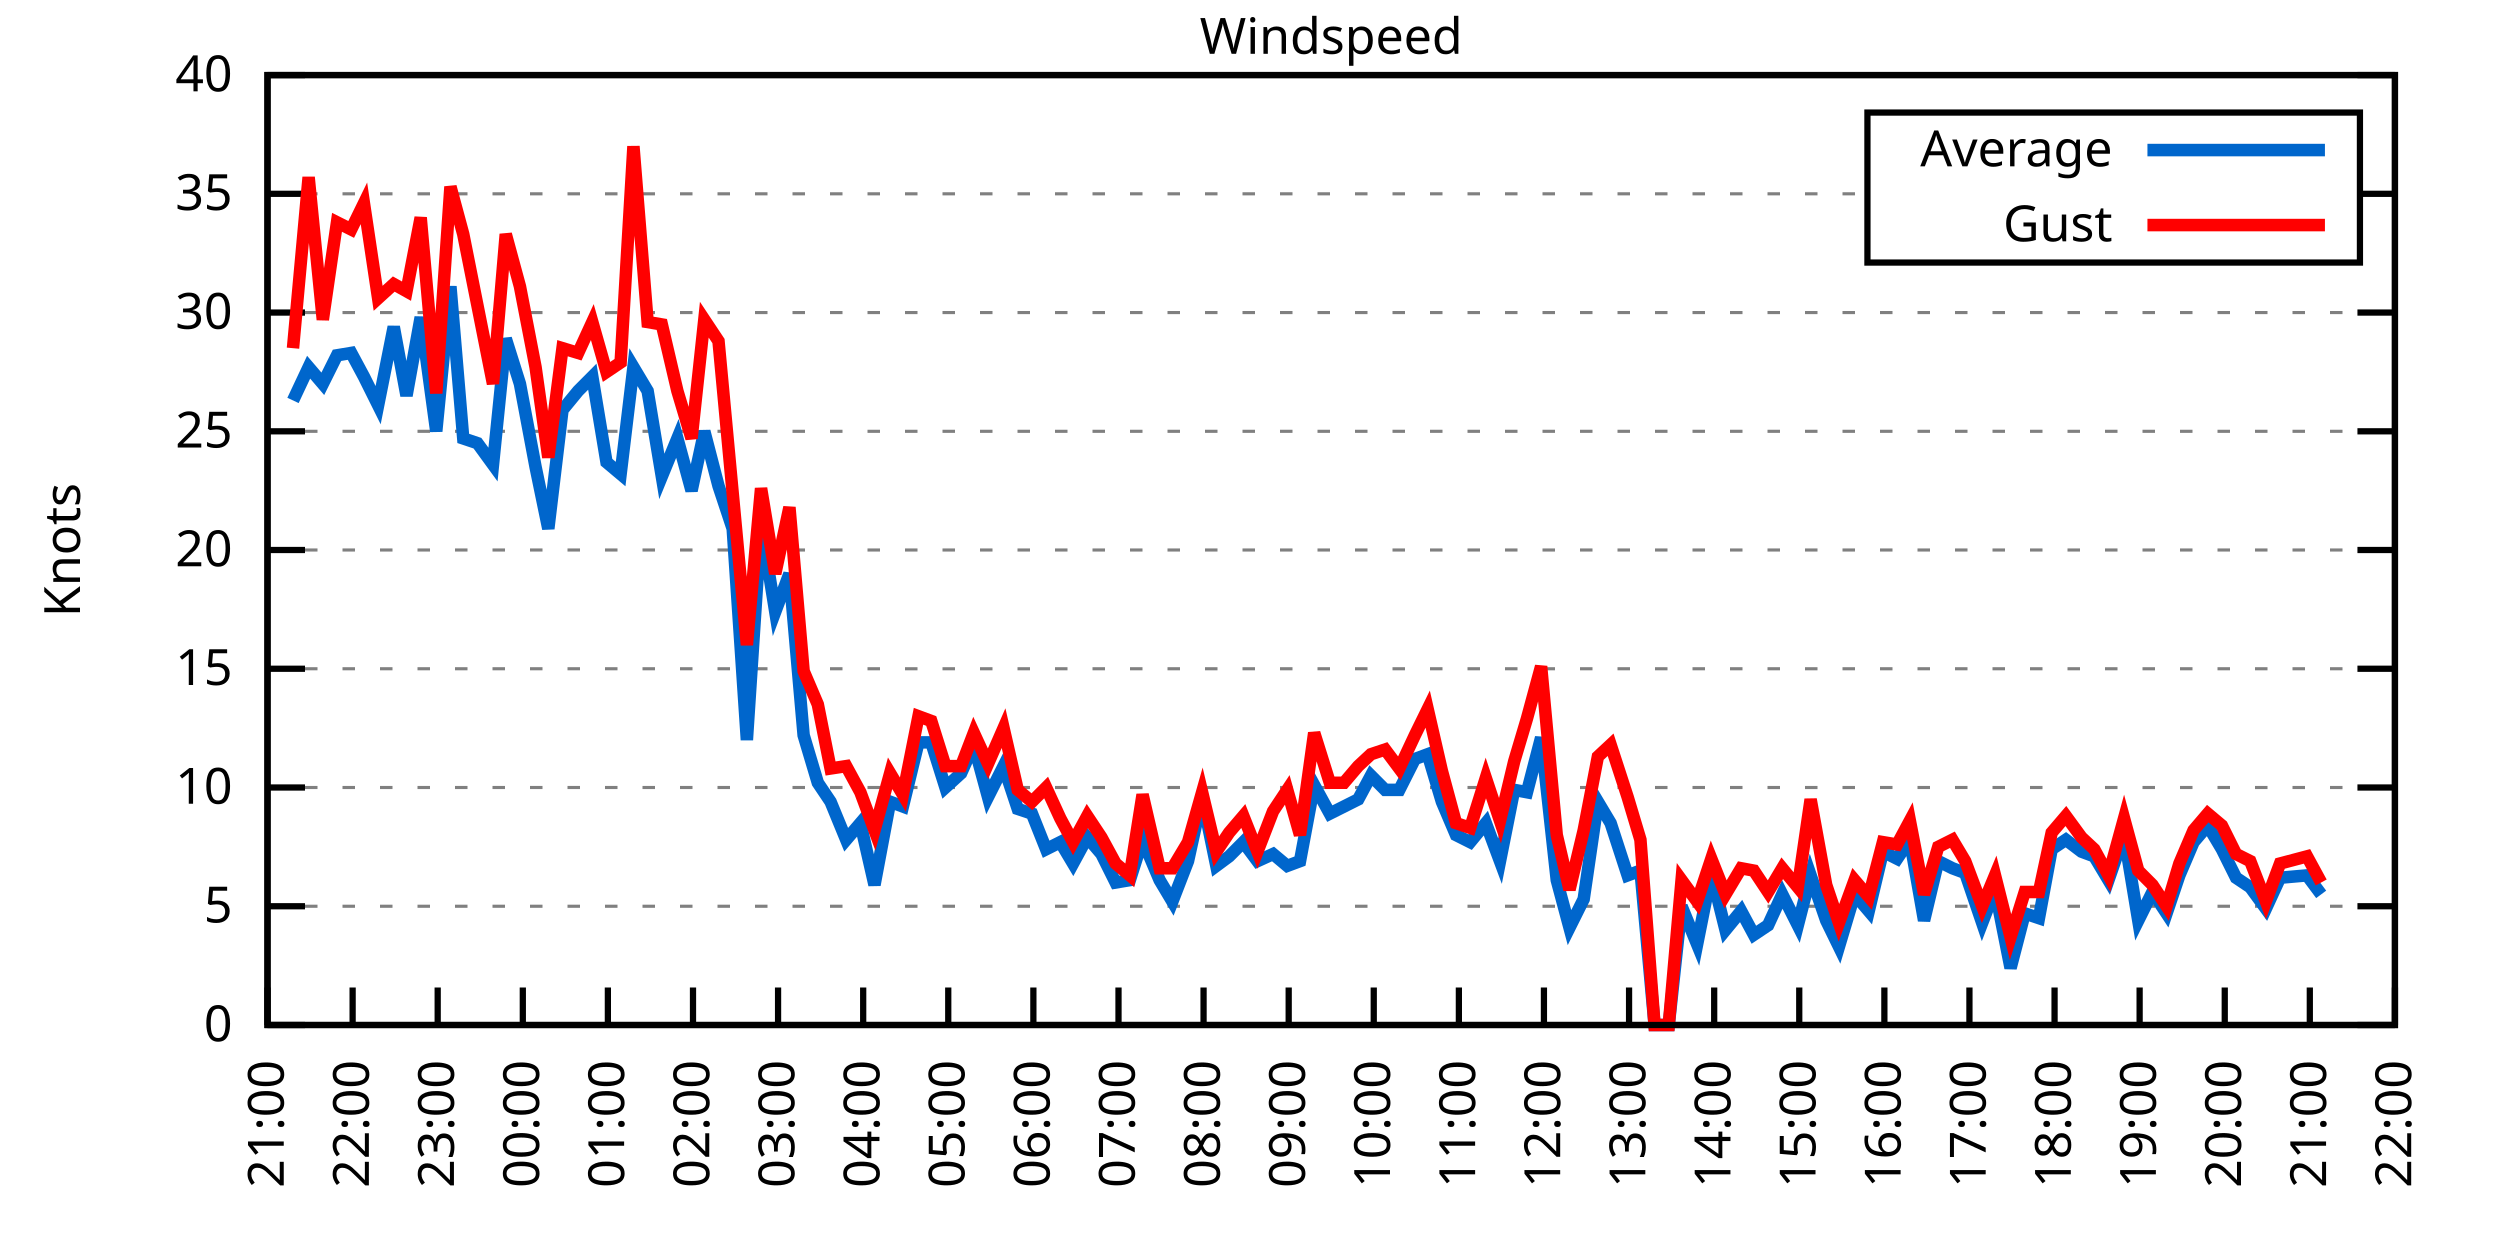
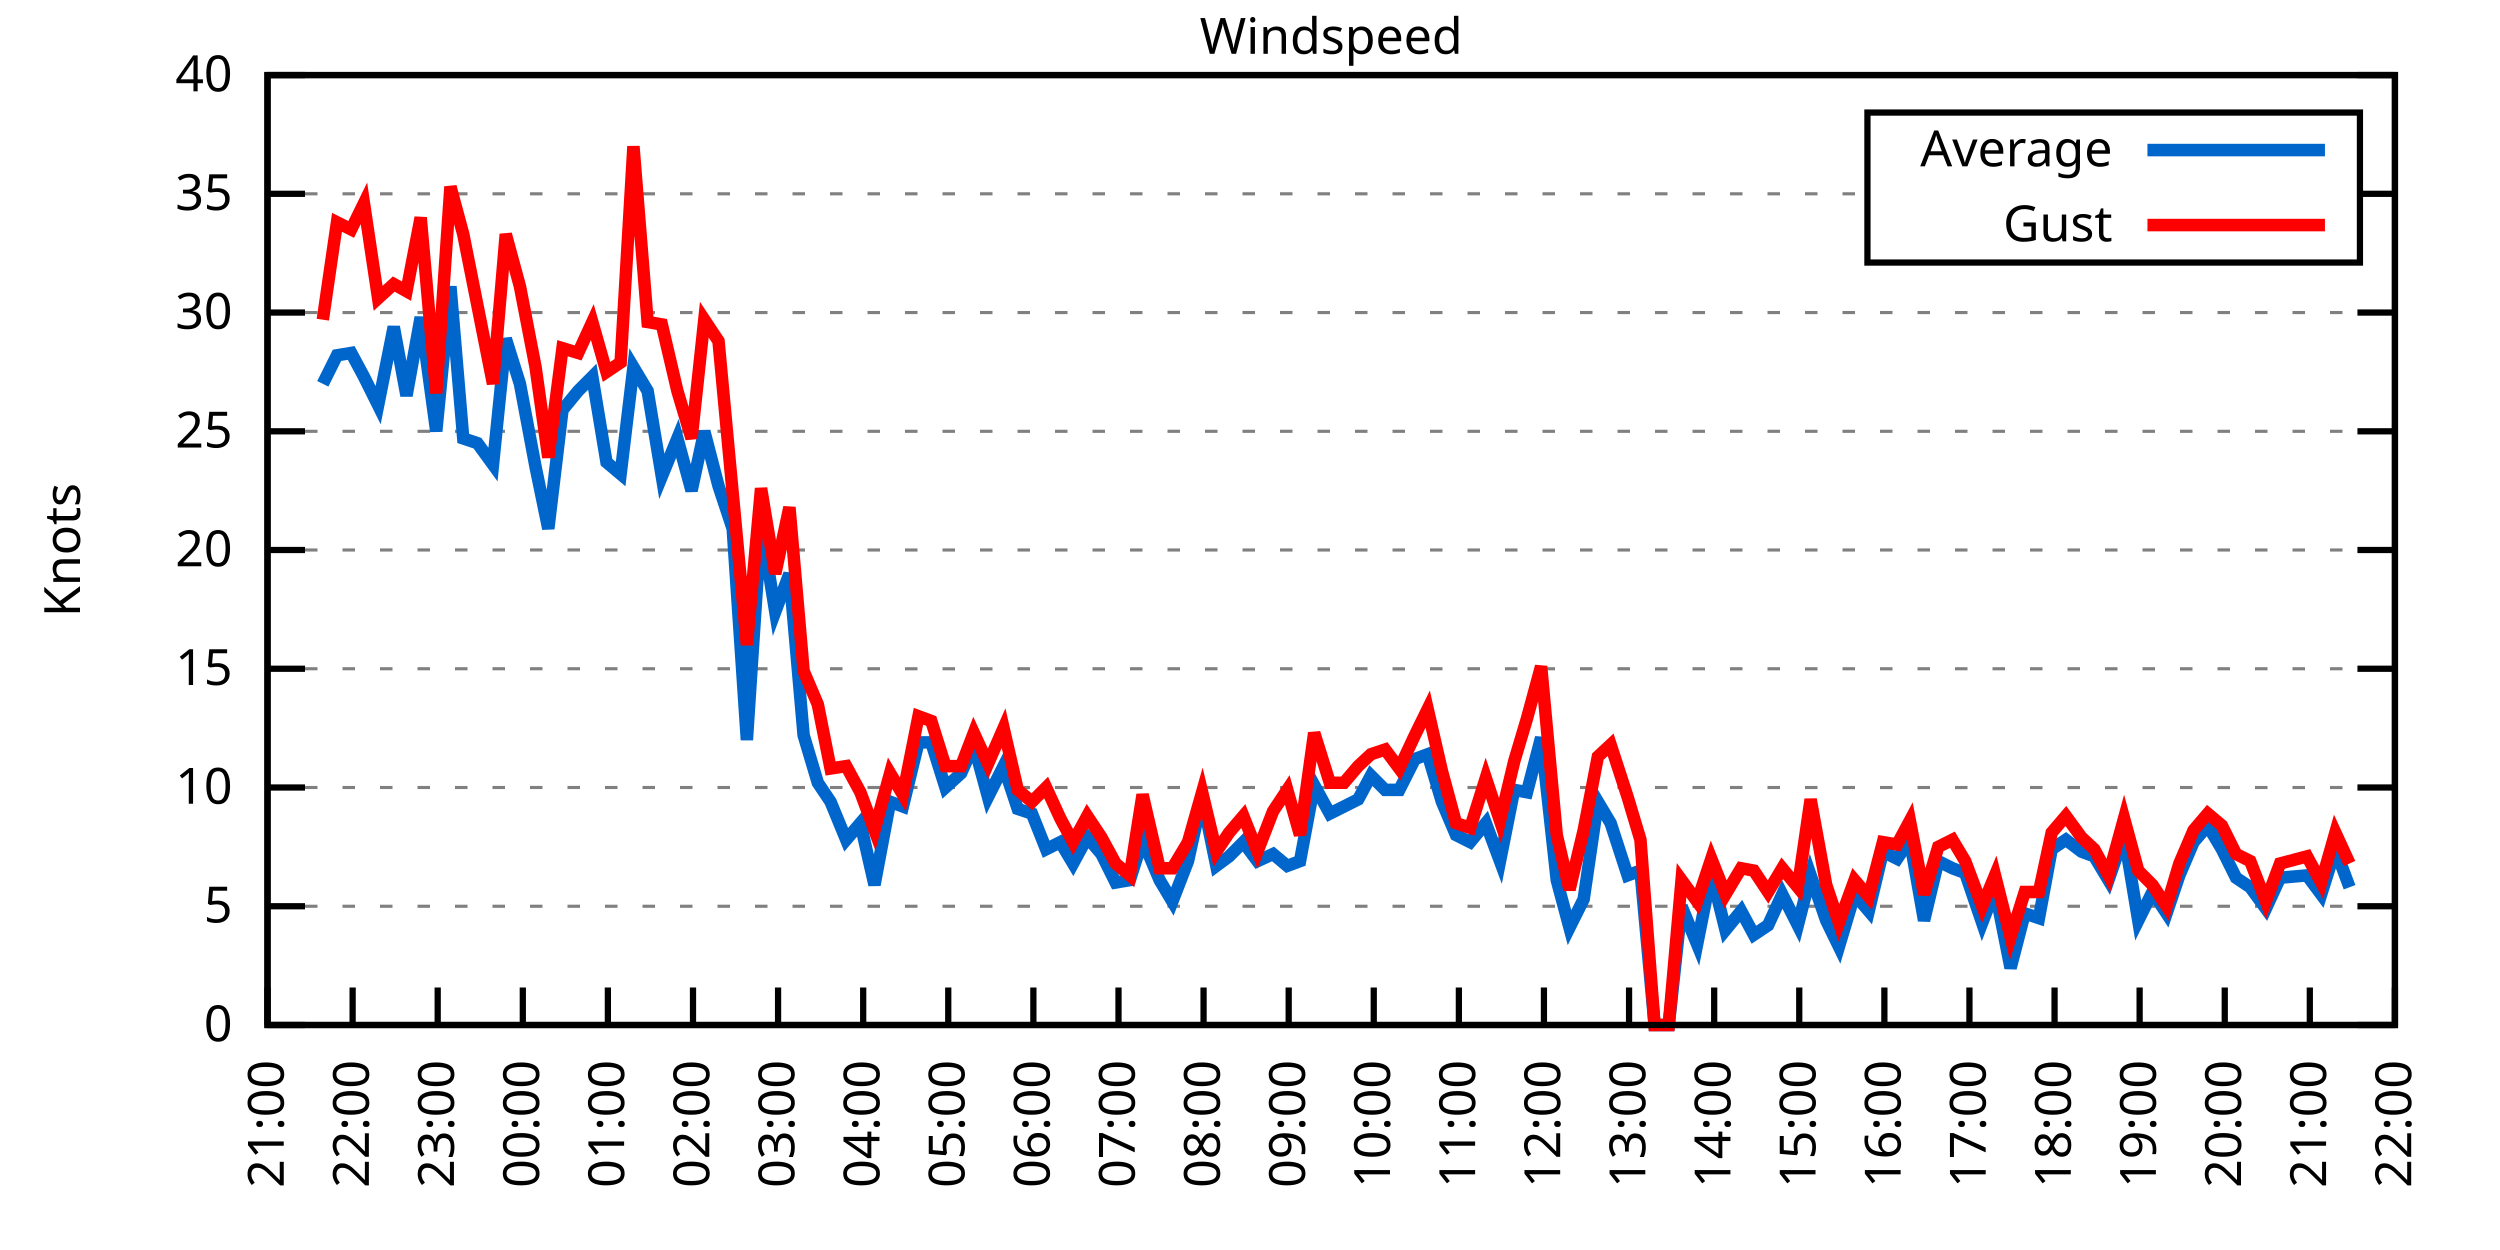
<svg xmlns="http://www.w3.org/2000/svg" xmlns:xlink="http://www.w3.org/1999/xlink" width="400" height="200" viewBox="0 0 400 200">
  <g id="gnuplot_canvas">
    <rect x="0" y="0" width="400" height="200" fill="none" />
    <defs>
      <circle id="gpDot" r="0.5" stroke-width="0.5" stroke="currentColor" />
      <path id="gpPt0" stroke-width="0.333" stroke="currentColor" d="M-1,0 h2 M0,-1 v2" />
      <path id="gpPt1" stroke-width="0.333" stroke="currentColor" d="M-1,-1 L1,1 M1,-1 L-1,1" />
      <path id="gpPt2" stroke-width="0.333" stroke="currentColor" d="M-1,0 L1,0 M0,-1 L0,1 M-1,-1 L1,1 M-1,1 L1,-1" />
      <rect id="gpPt3" stroke-width="0.333" stroke="currentColor" x="-1" y="-1" width="2" height="2" />
      <rect id="gpPt4" stroke-width="0.333" stroke="currentColor" fill="currentColor" x="-1" y="-1" width="2" height="2" />
      <circle id="gpPt5" stroke-width="0.333" stroke="currentColor" cx="0" cy="0" r="1" />
      <use xlink:href="#gpPt5" id="gpPt6" fill="currentColor" stroke="none" />
      <path id="gpPt7" stroke-width="0.333" stroke="currentColor" d="M0,-1.33 L-1.33,0.67 L1.33,0.67 z" />
      <use xlink:href="#gpPt7" id="gpPt8" fill="currentColor" stroke="none" />
      <use xlink:href="#gpPt7" id="gpPt9" stroke="currentColor" transform="rotate(180)" />
      <use xlink:href="#gpPt9" id="gpPt10" fill="currentColor" stroke="none" />
      <use xlink:href="#gpPt3" id="gpPt11" stroke="currentColor" transform="rotate(45)" />
      <use xlink:href="#gpPt11" id="gpPt12" fill="currentColor" stroke="none" />
      <path id="gpPt13" stroke-width="0.333" stroke="currentColor" d="M0,1.330 L1.265,0.411 L0.782,-1.067 L-0.782,-1.076 L-1.265,0.411 z" />
      <use xlink:href="#gpPt13" id="gpPt14" fill="currentColor" stroke="none" />
      <filter id="textbox" filterUnits="objectBoundingBox" x="0" y="0" height="1" width="1">
        <feFlood flood-color="white" flood-opacity="1" result="bgnd" />
        <feComposite in="SourceGraphic" in2="bgnd" operator="atop" />
      </filter>
      <filter id="greybox" filterUnits="objectBoundingBox" x="0" y="0" height="1" width="1">
        <feFlood flood-color="lightgrey" flood-opacity="1" result="grey" />
        <feComposite in="SourceGraphic" in2="grey" operator="atop" />
      </filter>
    </defs>
    <g fill="none" color="white" stroke="currentColor" stroke-width="1.00" stroke-linecap="butt" stroke-linejoin="miter">
</g>
    <g fill="none" color="black" stroke="currentColor" stroke-width="1.00" stroke-linecap="butt" stroke-linejoin="miter">
      <g stroke="none" shape-rendering="crispEdges">
        <polygon fill="rgb(255, 255, 255)" points="42.80,164.00 383.18,164.00 383.18,12.02 42.80,12.02 " />
      </g>
    </g>
    <g fill="none" color="black" stroke="currentColor" stroke-width="1.00" stroke-linecap="butt" stroke-linejoin="miter">
</g>
    <g fill="none" color="black" stroke="black" stroke-width="0.50" stroke-linecap="butt" stroke-linejoin="miter">
</g>
    <g fill="none" color="gray" stroke="currentColor" stroke-width="0.50" stroke-linecap="butt" stroke-linejoin="miter">
      <path stroke="gray" stroke-dasharray="2,4" class="gridline" d="M42.80,164.00 L383.19,164.00  " />
    </g>
    <g fill="none" color="gray" stroke="gray" stroke-width="1.00" stroke-linecap="butt" stroke-linejoin="miter">
</g>
    <g fill="none" color="black" stroke="currentColor" stroke-width="1.00" stroke-linecap="butt" stroke-linejoin="miter">
      <path stroke="black" d="M42.80,164.00 L48.80,164.00 M383.19,164.00 L377.19,164.00  " />
      <g transform="translate(37.20,166.60)" stroke="none" fill="black" font-family="Sans" font-size="8.00" text-anchor="end">
        <text>
          <tspan font-family="Sans"> 0</tspan>
        </text>
      </g>
    </g>
    <g fill="none" color="black" stroke="currentColor" stroke-width="1.00" stroke-linecap="butt" stroke-linejoin="miter">
</g>
    <g fill="none" color="black" stroke="black" stroke-width="0.50" stroke-linecap="butt" stroke-linejoin="miter">
</g>
    <g fill="none" color="gray" stroke="currentColor" stroke-width="0.50" stroke-linecap="butt" stroke-linejoin="miter">
      <path stroke="gray" stroke-dasharray="2,4" class="gridline" d="M42.80,145.00 L383.19,145.00  " />
    </g>
    <g fill="none" color="gray" stroke="gray" stroke-width="1.00" stroke-linecap="butt" stroke-linejoin="miter">
</g>
    <g fill="none" color="black" stroke="currentColor" stroke-width="1.00" stroke-linecap="butt" stroke-linejoin="miter">
      <path stroke="black" d="M42.80,145.00 L48.80,145.00 M383.19,145.00 L377.19,145.00  " />
      <g transform="translate(37.20,147.60)" stroke="none" fill="black" font-family="Sans" font-size="8.00" text-anchor="end">
        <text>
          <tspan font-family="Sans"> 5</tspan>
        </text>
      </g>
    </g>
    <g fill="none" color="black" stroke="currentColor" stroke-width="1.00" stroke-linecap="butt" stroke-linejoin="miter">
</g>
    <g fill="none" color="black" stroke="black" stroke-width="0.50" stroke-linecap="butt" stroke-linejoin="miter">
</g>
    <g fill="none" color="gray" stroke="currentColor" stroke-width="0.50" stroke-linecap="butt" stroke-linejoin="miter">
      <path stroke="gray" stroke-dasharray="2,4" class="gridline" d="M42.80,126.00 L383.19,126.00  " />
    </g>
    <g fill="none" color="gray" stroke="gray" stroke-width="1.00" stroke-linecap="butt" stroke-linejoin="miter">
</g>
    <g fill="none" color="black" stroke="currentColor" stroke-width="1.00" stroke-linecap="butt" stroke-linejoin="miter">
      <path stroke="black" d="M42.80,126.00 L48.80,126.00 M383.19,126.00 L377.19,126.00  " />
      <g transform="translate(37.20,128.60)" stroke="none" fill="black" font-family="Sans" font-size="8.00" text-anchor="end">
        <text>
          <tspan font-family="Sans"> 10</tspan>
        </text>
      </g>
    </g>
    <g fill="none" color="black" stroke="currentColor" stroke-width="1.00" stroke-linecap="butt" stroke-linejoin="miter">
</g>
    <g fill="none" color="black" stroke="black" stroke-width="0.50" stroke-linecap="butt" stroke-linejoin="miter">
</g>
    <g fill="none" color="gray" stroke="currentColor" stroke-width="0.50" stroke-linecap="butt" stroke-linejoin="miter">
      <path stroke="gray" stroke-dasharray="2,4" class="gridline" d="M42.80,107.00 L383.19,107.00  " />
    </g>
    <g fill="none" color="gray" stroke="gray" stroke-width="1.00" stroke-linecap="butt" stroke-linejoin="miter">
</g>
    <g fill="none" color="black" stroke="currentColor" stroke-width="1.00" stroke-linecap="butt" stroke-linejoin="miter">
      <path stroke="black" d="M42.80,107.00 L48.80,107.00 M383.19,107.00 L377.19,107.00  " />
      <g transform="translate(37.20,109.60)" stroke="none" fill="black" font-family="Sans" font-size="8.00" text-anchor="end">
        <text>
          <tspan font-family="Sans"> 15</tspan>
        </text>
      </g>
    </g>
    <g fill="none" color="black" stroke="currentColor" stroke-width="1.00" stroke-linecap="butt" stroke-linejoin="miter">
</g>
    <g fill="none" color="black" stroke="black" stroke-width="0.50" stroke-linecap="butt" stroke-linejoin="miter">
</g>
    <g fill="none" color="gray" stroke="currentColor" stroke-width="0.50" stroke-linecap="butt" stroke-linejoin="miter">
      <path stroke="gray" stroke-dasharray="2,4" class="gridline" d="M42.80,88.00 L383.19,88.00  " />
    </g>
    <g fill="none" color="gray" stroke="gray" stroke-width="1.00" stroke-linecap="butt" stroke-linejoin="miter">
</g>
    <g fill="none" color="black" stroke="currentColor" stroke-width="1.00" stroke-linecap="butt" stroke-linejoin="miter">
      <path stroke="black" d="M42.80,88.00 L48.80,88.00 M383.19,88.00 L377.19,88.00  " />
      <g transform="translate(37.20,90.60)" stroke="none" fill="black" font-family="Sans" font-size="8.00" text-anchor="end">
        <text>
          <tspan font-family="Sans"> 20</tspan>
        </text>
      </g>
    </g>
    <g fill="none" color="black" stroke="currentColor" stroke-width="1.00" stroke-linecap="butt" stroke-linejoin="miter">
</g>
    <g fill="none" color="black" stroke="black" stroke-width="0.50" stroke-linecap="butt" stroke-linejoin="miter">
</g>
    <g fill="none" color="gray" stroke="currentColor" stroke-width="0.50" stroke-linecap="butt" stroke-linejoin="miter">
      <path stroke="gray" stroke-dasharray="2,4" class="gridline" d="M42.80,69.01 L383.19,69.01  " />
    </g>
    <g fill="none" color="gray" stroke="gray" stroke-width="1.00" stroke-linecap="butt" stroke-linejoin="miter">
</g>
    <g fill="none" color="black" stroke="currentColor" stroke-width="1.00" stroke-linecap="butt" stroke-linejoin="miter">
      <path stroke="black" d="M42.80,69.01 L48.80,69.01 M383.19,69.01 L377.19,69.01  " />
      <g transform="translate(37.20,71.61)" stroke="none" fill="black" font-family="Sans" font-size="8.00" text-anchor="end">
        <text>
          <tspan font-family="Sans"> 25</tspan>
        </text>
      </g>
    </g>
    <g fill="none" color="black" stroke="currentColor" stroke-width="1.00" stroke-linecap="butt" stroke-linejoin="miter">
</g>
    <g fill="none" color="black" stroke="black" stroke-width="0.50" stroke-linecap="butt" stroke-linejoin="miter">
</g>
    <g fill="none" color="gray" stroke="currentColor" stroke-width="0.50" stroke-linecap="butt" stroke-linejoin="miter">
      <path stroke="gray" stroke-dasharray="2,4" class="gridline" d="M42.80,50.01 L383.19,50.01  " />
    </g>
    <g fill="none" color="gray" stroke="gray" stroke-width="1.00" stroke-linecap="butt" stroke-linejoin="miter">
</g>
    <g fill="none" color="black" stroke="currentColor" stroke-width="1.00" stroke-linecap="butt" stroke-linejoin="miter">
      <path stroke="black" d="M42.80,50.01 L48.80,50.01 M383.19,50.01 L377.19,50.01  " />
      <g transform="translate(37.20,52.61)" stroke="none" fill="black" font-family="Sans" font-size="8.00" text-anchor="end">
        <text>
          <tspan font-family="Sans"> 30</tspan>
        </text>
      </g>
    </g>
    <g fill="none" color="black" stroke="currentColor" stroke-width="1.00" stroke-linecap="butt" stroke-linejoin="miter">
</g>
    <g fill="none" color="black" stroke="black" stroke-width="0.50" stroke-linecap="butt" stroke-linejoin="miter">
</g>
    <g fill="none" color="gray" stroke="currentColor" stroke-width="0.50" stroke-linecap="butt" stroke-linejoin="miter">
      <path stroke="gray" stroke-dasharray="2,4" class="gridline" d="M42.80,31.01 L298.79,31.01 M377.59,31.01 L383.19,31.01  " />
    </g>
    <g fill="none" color="gray" stroke="gray" stroke-width="1.00" stroke-linecap="butt" stroke-linejoin="miter">
</g>
    <g fill="none" color="black" stroke="currentColor" stroke-width="1.00" stroke-linecap="butt" stroke-linejoin="miter">
      <path stroke="black" d="M42.80,31.01 L48.80,31.01 M383.19,31.01 L377.19,31.01  " />
      <g transform="translate(37.20,33.61)" stroke="none" fill="black" font-family="Sans" font-size="8.00" text-anchor="end">
        <text>
          <tspan font-family="Sans"> 35</tspan>
        </text>
      </g>
    </g>
    <g fill="none" color="black" stroke="currentColor" stroke-width="1.00" stroke-linecap="butt" stroke-linejoin="miter">
</g>
    <g fill="none" color="black" stroke="black" stroke-width="0.50" stroke-linecap="butt" stroke-linejoin="miter">
</g>
    <g fill="none" color="gray" stroke="currentColor" stroke-width="0.50" stroke-linecap="butt" stroke-linejoin="miter">
      <path stroke="gray" stroke-dasharray="2,4" class="gridline" d="M42.80,12.01 L383.19,12.01  " />
    </g>
    <g fill="none" color="gray" stroke="gray" stroke-width="1.00" stroke-linecap="butt" stroke-linejoin="miter">
</g>
    <g fill="none" color="black" stroke="currentColor" stroke-width="1.00" stroke-linecap="butt" stroke-linejoin="miter">
      <path stroke="black" d="M42.80,12.01 L48.80,12.01 M383.19,12.01 L377.19,12.01  " />
      <g transform="translate(37.20,14.61)" stroke="none" fill="black" font-family="Sans" font-size="8.00" text-anchor="end">
        <text>
          <tspan font-family="Sans"> 40</tspan>
        </text>
      </g>
    </g>
    <g fill="none" color="black" stroke="currentColor" stroke-width="1.00" stroke-linecap="butt" stroke-linejoin="miter">
      <path stroke="black" d="M42.80,164.00 L42.80,158.00  " />
      <g transform="translate(45.40,169.60) rotate(270.00)" stroke="none" fill="black" font-family="Sans" font-size="8.00" text-anchor="end">
        <text>
          <tspan font-family="Sans">21:00</tspan>
        </text>
      </g>
    </g>
    <g fill="none" color="black" stroke="currentColor" stroke-width="1.00" stroke-linecap="butt" stroke-linejoin="miter">
      <path stroke="black" d="M56.42,164.00 L56.42,158.00  " />
      <g transform="translate(59.02,169.60) rotate(270.00)" stroke="none" fill="black" font-family="Sans" font-size="8.00" text-anchor="end">
        <text>
          <tspan font-family="Sans">22:00</tspan>
        </text>
      </g>
    </g>
    <g fill="none" color="black" stroke="currentColor" stroke-width="1.00" stroke-linecap="butt" stroke-linejoin="miter">
      <path stroke="black" d="M70.03,164.00 L70.03,158.00  " />
      <g transform="translate(72.63,169.60) rotate(270.00)" stroke="none" fill="black" font-family="Sans" font-size="8.00" text-anchor="end">
        <text>
          <tspan font-family="Sans">23:00</tspan>
        </text>
      </g>
    </g>
    <g fill="none" color="black" stroke="currentColor" stroke-width="1.00" stroke-linecap="butt" stroke-linejoin="miter">
      <path stroke="black" d="M83.65,164.00 L83.65,158.00  " />
      <g transform="translate(86.25,169.60) rotate(270.00)" stroke="none" fill="black" font-family="Sans" font-size="8.00" text-anchor="end">
        <text>
          <tspan font-family="Sans">00:00</tspan>
        </text>
      </g>
    </g>
    <g fill="none" color="black" stroke="currentColor" stroke-width="1.00" stroke-linecap="butt" stroke-linejoin="miter">
      <path stroke="black" d="M97.26,164.00 L97.26,158.00  " />
      <g transform="translate(99.86,169.60) rotate(270.00)" stroke="none" fill="black" font-family="Sans" font-size="8.00" text-anchor="end">
        <text>
          <tspan font-family="Sans">01:00</tspan>
        </text>
      </g>
    </g>
    <g fill="none" color="black" stroke="currentColor" stroke-width="1.00" stroke-linecap="butt" stroke-linejoin="miter">
      <path stroke="black" d="M110.88,164.00 L110.88,158.00  " />
      <g transform="translate(113.48,169.60) rotate(270.00)" stroke="none" fill="black" font-family="Sans" font-size="8.00" text-anchor="end">
        <text>
          <tspan font-family="Sans">02:00</tspan>
        </text>
      </g>
    </g>
    <g fill="none" color="black" stroke="currentColor" stroke-width="1.00" stroke-linecap="butt" stroke-linejoin="miter">
      <path stroke="black" d="M124.49,164.00 L124.49,158.00  " />
      <g transform="translate(127.09,169.60) rotate(270.00)" stroke="none" fill="black" font-family="Sans" font-size="8.00" text-anchor="end">
        <text>
          <tspan font-family="Sans">03:00</tspan>
        </text>
      </g>
    </g>
    <g fill="none" color="black" stroke="currentColor" stroke-width="1.00" stroke-linecap="butt" stroke-linejoin="miter">
      <path stroke="black" d="M138.11,164.00 L138.11,158.00  " />
      <g transform="translate(140.71,169.60) rotate(270.00)" stroke="none" fill="black" font-family="Sans" font-size="8.00" text-anchor="end">
        <text>
          <tspan font-family="Sans">04:00</tspan>
        </text>
      </g>
    </g>
    <g fill="none" color="black" stroke="currentColor" stroke-width="1.00" stroke-linecap="butt" stroke-linejoin="miter">
      <path stroke="black" d="M151.72,164.00 L151.72,158.00  " />
      <g transform="translate(154.32,169.60) rotate(270.00)" stroke="none" fill="black" font-family="Sans" font-size="8.00" text-anchor="end">
        <text>
          <tspan font-family="Sans">05:00</tspan>
        </text>
      </g>
    </g>
    <g fill="none" color="black" stroke="currentColor" stroke-width="1.00" stroke-linecap="butt" stroke-linejoin="miter">
      <path stroke="black" d="M165.34,164.00 L165.34,158.00  " />
      <g transform="translate(167.94,169.60) rotate(270.00)" stroke="none" fill="black" font-family="Sans" font-size="8.00" text-anchor="end">
        <text>
          <tspan font-family="Sans">06:00</tspan>
        </text>
      </g>
    </g>
    <g fill="none" color="black" stroke="currentColor" stroke-width="1.00" stroke-linecap="butt" stroke-linejoin="miter">
      <path stroke="black" d="M178.96,164.00 L178.96,158.00  " />
      <g transform="translate(181.56,169.60) rotate(270.00)" stroke="none" fill="black" font-family="Sans" font-size="8.00" text-anchor="end">
        <text>
          <tspan font-family="Sans">07:00</tspan>
        </text>
      </g>
    </g>
    <g fill="none" color="black" stroke="currentColor" stroke-width="1.00" stroke-linecap="butt" stroke-linejoin="miter">
      <path stroke="black" d="M192.57,164.00 L192.57,158.00  " />
      <g transform="translate(195.17,169.60) rotate(270.00)" stroke="none" fill="black" font-family="Sans" font-size="8.00" text-anchor="end">
        <text>
          <tspan font-family="Sans">08:00</tspan>
        </text>
      </g>
    </g>
    <g fill="none" color="black" stroke="currentColor" stroke-width="1.00" stroke-linecap="butt" stroke-linejoin="miter">
      <path stroke="black" d="M206.19,164.00 L206.19,158.00  " />
      <g transform="translate(208.79,169.60) rotate(270.00)" stroke="none" fill="black" font-family="Sans" font-size="8.00" text-anchor="end">
        <text>
          <tspan font-family="Sans">09:00</tspan>
        </text>
      </g>
    </g>
    <g fill="none" color="black" stroke="currentColor" stroke-width="1.00" stroke-linecap="butt" stroke-linejoin="miter">
      <path stroke="black" d="M219.80,164.00 L219.80,158.00  " />
      <g transform="translate(222.40,169.60) rotate(270.00)" stroke="none" fill="black" font-family="Sans" font-size="8.00" text-anchor="end">
        <text>
          <tspan font-family="Sans">10:00</tspan>
        </text>
      </g>
    </g>
    <g fill="none" color="black" stroke="currentColor" stroke-width="1.00" stroke-linecap="butt" stroke-linejoin="miter">
      <path stroke="black" d="M233.42,164.00 L233.42,158.00  " />
      <g transform="translate(236.02,169.60) rotate(270.00)" stroke="none" fill="black" font-family="Sans" font-size="8.00" text-anchor="end">
        <text>
          <tspan font-family="Sans">11:00</tspan>
        </text>
      </g>
    </g>
    <g fill="none" color="black" stroke="currentColor" stroke-width="1.00" stroke-linecap="butt" stroke-linejoin="miter">
      <path stroke="black" d="M247.03,164.00 L247.03,158.00  " />
      <g transform="translate(249.63,169.60) rotate(270.00)" stroke="none" fill="black" font-family="Sans" font-size="8.00" text-anchor="end">
        <text>
          <tspan font-family="Sans">12:00</tspan>
        </text>
      </g>
    </g>
    <g fill="none" color="black" stroke="currentColor" stroke-width="1.00" stroke-linecap="butt" stroke-linejoin="miter">
      <path stroke="black" d="M260.65,164.00 L260.65,158.00  " />
      <g transform="translate(263.25,169.60) rotate(270.00)" stroke="none" fill="black" font-family="Sans" font-size="8.00" text-anchor="end">
        <text>
          <tspan font-family="Sans">13:00</tspan>
        </text>
      </g>
    </g>
    <g fill="none" color="black" stroke="currentColor" stroke-width="1.00" stroke-linecap="butt" stroke-linejoin="miter">
      <path stroke="black" d="M274.27,164.00 L274.27,158.00  " />
      <g transform="translate(276.87,169.60) rotate(270.00)" stroke="none" fill="black" font-family="Sans" font-size="8.00" text-anchor="end">
        <text>
          <tspan font-family="Sans">14:00</tspan>
        </text>
      </g>
    </g>
    <g fill="none" color="black" stroke="currentColor" stroke-width="1.00" stroke-linecap="butt" stroke-linejoin="miter">
      <path stroke="black" d="M287.88,164.00 L287.88,158.00  " />
      <g transform="translate(290.48,169.60) rotate(270.00)" stroke="none" fill="black" font-family="Sans" font-size="8.00" text-anchor="end">
        <text>
          <tspan font-family="Sans">15:00</tspan>
        </text>
      </g>
    </g>
    <g fill="none" color="black" stroke="currentColor" stroke-width="1.00" stroke-linecap="butt" stroke-linejoin="miter">
      <path stroke="black" d="M301.50,164.00 L301.50,158.00  " />
      <g transform="translate(304.10,169.60) rotate(270.00)" stroke="none" fill="black" font-family="Sans" font-size="8.00" text-anchor="end">
        <text>
          <tspan font-family="Sans">16:00</tspan>
        </text>
      </g>
    </g>
    <g fill="none" color="black" stroke="currentColor" stroke-width="1.00" stroke-linecap="butt" stroke-linejoin="miter">
      <path stroke="black" d="M315.11,164.00 L315.11,158.00  " />
      <g transform="translate(317.71,169.60) rotate(270.00)" stroke="none" fill="black" font-family="Sans" font-size="8.00" text-anchor="end">
        <text>
          <tspan font-family="Sans">17:00</tspan>
        </text>
      </g>
    </g>
    <g fill="none" color="black" stroke="currentColor" stroke-width="1.00" stroke-linecap="butt" stroke-linejoin="miter">
      <path stroke="black" d="M328.73,164.00 L328.73,158.00  " />
      <g transform="translate(331.33,169.60) rotate(270.00)" stroke="none" fill="black" font-family="Sans" font-size="8.00" text-anchor="end">
        <text>
          <tspan font-family="Sans">18:00</tspan>
        </text>
      </g>
    </g>
    <g fill="none" color="black" stroke="currentColor" stroke-width="1.00" stroke-linecap="butt" stroke-linejoin="miter">
      <path stroke="black" d="M342.34,164.00 L342.34,158.00  " />
      <g transform="translate(344.94,169.60) rotate(270.00)" stroke="none" fill="black" font-family="Sans" font-size="8.00" text-anchor="end">
        <text>
          <tspan font-family="Sans">19:00</tspan>
        </text>
      </g>
    </g>
    <g fill="none" color="black" stroke="currentColor" stroke-width="1.00" stroke-linecap="butt" stroke-linejoin="miter">
      <path stroke="black" d="M355.96,164.00 L355.96,158.00  " />
      <g transform="translate(358.56,169.60) rotate(270.00)" stroke="none" fill="black" font-family="Sans" font-size="8.00" text-anchor="end">
        <text>
          <tspan font-family="Sans">20:00</tspan>
        </text>
      </g>
    </g>
    <g fill="none" color="black" stroke="currentColor" stroke-width="1.00" stroke-linecap="butt" stroke-linejoin="miter">
      <path stroke="black" d="M369.57,164.00 L369.57,158.00  " />
      <g transform="translate(372.17,169.60) rotate(270.00)" stroke="none" fill="black" font-family="Sans" font-size="8.00" text-anchor="end">
        <text>
          <tspan font-family="Sans">21:00</tspan>
        </text>
      </g>
    </g>
    <g fill="none" color="black" stroke="currentColor" stroke-width="1.00" stroke-linecap="butt" stroke-linejoin="miter">
      <path stroke="black" d="M383.19,164.00 L383.19,158.00  " />
      <g transform="translate(385.79,169.60) rotate(270.00)" stroke="none" fill="black" font-family="Sans" font-size="8.00" text-anchor="end">
        <text>
          <tspan font-family="Sans">22:00</tspan>
        </text>
      </g>
    </g>
    <g fill="none" color="black" stroke="currentColor" stroke-width="1.00" stroke-linecap="butt" stroke-linejoin="miter">
</g>
    <g fill="none" color="black" stroke="currentColor" stroke-width="1.00" stroke-linecap="butt" stroke-linejoin="miter">
      <path stroke="black" d="M42.80,12.01 L42.80,164.00 L383.19,164.00 L383.19,12.01 L42.80,12.01 Z  " />
    </g>
    <g fill="none" color="black" stroke="currentColor" stroke-width="1.00" stroke-linecap="butt" stroke-linejoin="miter">
</g>
    <g fill="none" color="black" stroke="currentColor" stroke-width="1.00" stroke-linecap="butt" stroke-linejoin="miter">
      <path stroke="black" d="M298.79,42.01 L298.79,18.01 L377.59,18.01 L377.59,42.01 L298.79,42.01 Z  " />
    </g>
    <g id="Windspeed_plot_1">
      <g fill="none" color="white" stroke="black" stroke-width="2.00" stroke-linecap="butt" stroke-linejoin="miter">
</g>
      <g fill="none" color="black" stroke="currentColor" stroke-width="2.00" stroke-linecap="butt" stroke-linejoin="miter">
        <g transform="translate(337.99,26.61)" stroke="none" fill="black" font-family="Sans" font-size="8.00" text-anchor="end">
          <text>
            <tspan font-family="Sans">Average</tspan>
          </text>
        </g>
      </g>
      <g fill="none" color="black" stroke="currentColor" stroke-width="2.00" stroke-linecap="butt" stroke-linejoin="miter">
-         <path stroke="rgb(  0, 102, 204)" d="M343.59,24.01 L371.99,24.01 M46.88,64.07 L49.38,58.75 L51.65,61.41 L53.92,56.85 L56.19,56.47 L58.23,60.27   L60.50,64.83 L63.00,52.29 L65.04,63.31 L67.31,50.77 L69.80,69.01 L72.07,45.83 L74.12,70.15 L76.39,70.91   L78.88,74.33 L80.92,54.19 L83.19,61.41 L85.69,74.71 L87.73,84.59 L90.00,65.59 L92.50,62.55 L94.77,60.27   L97.04,73.95 L99.30,75.85 L101.35,58.75 L103.62,62.55 L105.89,76.23 L108.38,70.15 L110.65,78.51 L112.69,69.01   L114.96,77.75 L117.23,84.59 L119.50,118.40 L121.77,83.83 L124.04,97.88 L126.31,91.80 L128.58,117.64 L130.85,125.24   L132.89,128.28 L135.39,134.36 L137.66,131.70 L139.92,141.58 L142.42,128.28 L144.46,129.04 L146.96,118.78 L149.00,118.78   L151.27,126.00 L153.77,123.72 L155.81,119.16 L158.08,127.52 L160.57,122.58 L162.84,129.42 L165.11,130.18 L167.38,135.88   L169.65,134.74 L171.69,138.16 L173.96,133.98 L176.23,136.64 L178.50,141.20 L180.77,140.82 L182.81,134.36 L185.54,140.82   L187.58,144.24 L190.08,137.78 L192.34,127.52 L194.61,138.54 L196.66,137.02 L198.93,134.74 L201.19,137.78 L203.69,136.64   L205.96,138.54 L208.00,137.78 L210.27,125.62 L212.77,130.18 L215.04,129.04 L217.31,127.90 L219.35,124.10 L221.62,126.38   L223.89,126.38 L226.38,121.44 L228.43,120.68 L230.70,128.28 L232.96,133.60 L235.23,134.74 L237.73,131.70 L240.00,137.78   L242.27,126.38 L244.31,126.76 L246.58,118.02 L249.08,140.82 L251.12,148.42 L253.39,143.86 L255.66,128.28 L257.70,131.70   L260.42,140.06 L262.47,139.30 L264.73,164.00 L267.00,164.00 L269.05,145.00 L271.54,151.08 L273.81,139.68 L276.08,148.80   L278.58,145.76 L280.62,149.56 L282.89,148.04 L285.16,143.10 L287.65,148.04 L289.70,140.06 L292.19,147.28 L294.23,151.46   L296.73,143.10 L299.00,145.76 L301.27,136.26 L303.54,137.40 L305.58,134.36 L307.85,147.28 L310.12,137.78 L312.39,138.92   L314.43,139.68 L317.15,147.66 L319.20,142.34 L321.69,154.88 L323.96,146.14 L326.23,146.90 L328.27,135.88 L330.54,134.36   L333.04,136.26 L335.08,137.02 L337.35,140.82 L339.85,133.60 L342.12,147.28 L344.39,142.72 L346.65,146.14 L348.70,140.06   L350.97,134.74 L353.24,132.08 L355.50,135.88 L357.77,140.44 L360.04,141.96 L362.54,145.38 L364.81,140.44 L369.12,140.06   L371.39,143.10  " />
+         <path stroke="rgb(  0, 102, 204)" d="M343.59,24.01 L371.99,24.01 M51.65,61.41 L53.92,56.85 L56.19,56.47 L58.23,60.27 L60.50,64.83 L63.00,52.29   L65.04,63.31 L67.31,50.77 L69.80,69.01 L72.07,45.83 L74.12,70.15 L76.39,70.91 L78.88,74.33 L80.92,54.19   L83.19,61.41 L85.69,74.71 L87.73,84.59 L90.00,65.59 L92.50,62.55 L94.77,60.27 L97.04,73.95 L99.30,75.85   L101.35,58.75 L103.62,62.55 L105.89,76.23 L108.38,70.15 L110.65,78.51 L112.69,69.01 L114.96,77.75 L117.23,84.59   L119.50,118.40 L121.77,83.83 L124.04,97.88 L126.31,91.80 L128.58,117.64 L130.85,125.24 L132.89,128.28 L135.39,134.36   L137.66,131.70 L139.92,141.58 L142.42,128.28 L144.46,129.04 L146.96,118.78 L149.00,118.78 L151.27,126.00 L153.77,123.72   L155.81,119.16 L158.08,127.52 L160.57,122.58 L162.84,129.42 L165.11,130.18 L167.38,135.88 L169.65,134.74 L171.69,138.16   L173.96,133.98 L176.23,136.64 L178.50,141.20 L180.77,140.82 L182.81,134.36 L185.54,140.82 L187.58,144.24 L190.08,137.78   L192.34,127.52 L194.61,138.54 L196.66,137.02 L198.93,134.74 L201.19,137.78 L203.69,136.64 L205.96,138.54 L208.00,137.78   L210.27,125.62 L212.77,130.18 L215.04,129.04 L217.31,127.90 L219.35,124.10 L221.62,126.38 L223.89,126.38 L226.38,121.44   L228.43,120.68 L230.70,128.28 L232.96,133.60 L235.23,134.74 L237.73,131.70 L240.00,137.78 L242.27,126.38 L244.31,126.76   L246.58,118.02 L249.08,140.82 L251.12,148.42 L253.39,143.86 L255.66,128.28 L257.70,131.70 L260.42,140.06 L262.47,139.30   L264.73,164.00 L267.00,164.00 L269.05,145.00 L271.54,151.08 L273.81,139.68 L276.08,148.80 L278.58,145.76 L280.62,149.56   L282.89,148.04 L285.16,143.10 L287.65,148.04 L289.70,140.06 L292.19,147.28 L294.23,151.46 L296.73,143.10 L299.00,145.76   L301.27,136.26 L303.54,137.40 L305.58,134.36 L307.85,147.28 L310.12,137.78 L312.39,138.92 L314.43,139.68 L317.15,147.66   L319.20,142.34 L321.69,154.88 L323.96,146.14 L326.23,146.90 L328.27,135.88 L330.54,134.36 L333.04,136.26 L335.08,137.02   L337.35,140.82 L339.85,133.60 L342.12,147.28 L344.39,142.72 L346.65,146.14 L348.70,140.06 L350.97,134.74 L353.24,132.08   L355.50,135.88 L357.77,140.44 L360.04,141.96 L362.54,145.38 L364.81,140.44 L369.12,140.06 L371.39,143.10 L373.66,135.88   L375.93,141.96  " />
      </g>
    </g>
    <g id="Windspeed_plot_2">
      <g fill="none" color="black" stroke="currentColor" stroke-width="2.00" stroke-linecap="butt" stroke-linejoin="miter">
        <g transform="translate(337.99,38.61)" stroke="none" fill="black" font-family="Sans" font-size="8.00" text-anchor="end">
          <text>
            <tspan font-family="Sans">Gust</tspan>
          </text>
        </g>
      </g>
      <g fill="none" color="black" stroke="currentColor" stroke-width="2.00" stroke-linecap="butt" stroke-linejoin="miter">
-         <path stroke="rgb(255,   0,   0)" d="M343.59,36.01 L371.99,36.01 M46.88,55.71 L49.38,28.35 L51.65,51.15 L53.92,35.57 L56.19,36.71 L58.23,32.53   L60.50,47.73 L63.00,45.45 L65.04,46.59 L67.31,34.81 L69.80,62.93 L72.07,29.87 L74.12,37.47 L76.39,48.87   L78.88,61.41 L80.92,37.47 L83.19,45.83 L85.69,58.75 L87.73,73.19 L90.00,55.71 L92.50,56.47 L94.77,51.53   L97.04,59.51 L99.30,57.99 L101.35,23.41 L103.62,51.53 L105.89,51.91 L108.38,62.55 L110.65,70.15 L112.69,51.15   L114.96,54.57 L117.23,78.89 L119.50,103.20 L121.77,78.13 L124.04,91.80 L126.31,81.17 L128.58,107.38 L130.85,112.70   L132.89,122.96 L135.39,122.58 L137.66,126.76 L139.92,132.84 L142.42,123.72 L144.46,127.14 L146.96,114.60 L149.00,115.36   L151.27,122.58 L153.77,122.58 L155.81,117.26 L158.08,122.20 L160.57,116.50 L162.84,126.38 L165.11,128.28 L167.38,126.00   L169.65,130.94 L171.69,134.74 L173.96,130.56 L176.23,133.98 L178.50,138.16 L180.77,140.06 L182.81,127.14 L185.54,138.92   L187.58,138.92 L190.08,134.74 L192.34,126.76 L194.61,136.26 L196.66,133.22 L198.93,130.56 L201.19,136.26 L203.69,129.80   L205.96,126.38 L208.00,133.60 L210.27,117.26 L212.77,125.24 L215.04,125.24 L217.31,122.58 L219.35,120.68 L221.62,119.92   L223.89,122.96 L226.38,117.64 L228.43,113.46 L230.70,123.34 L232.96,131.70 L235.23,132.46 L237.73,124.48 L240.00,131.32   L242.27,121.82 L244.31,114.98 L246.58,106.62 L249.08,133.60 L251.12,142.34 L253.39,132.84 L255.66,121.06 L257.70,119.16   L260.42,127.52 L262.47,134.36 L264.73,164.00 L267.00,164.00 L269.05,140.82 L271.54,144.24 L273.81,137.40 L276.08,143.10   L278.58,138.92 L280.62,139.30 L282.89,142.72 L285.16,138.92 L287.65,141.96 L289.70,127.90 L292.19,141.58 L294.23,147.66   L296.73,140.82 L299.00,143.48 L301.27,134.74 L303.54,135.12 L305.58,131.32 L307.85,143.10 L310.12,135.50 L312.39,134.36   L314.43,137.78 L317.15,145.00 L319.20,140.06 L321.69,149.94 L323.96,142.72 L326.23,142.72 L328.27,133.22 L330.54,130.56   L333.04,133.98 L335.08,135.88 L337.35,140.06 L339.85,130.94 L342.12,139.30 L344.39,141.58 L346.65,145.00 L348.70,138.16   L350.97,132.84 L353.24,130.18 L355.50,132.08 L357.77,136.64 L360.04,137.78 L362.54,144.24 L364.81,138.16 L369.12,137.02   L371.39,141.20  " />
+         <path stroke="rgb(255,   0,   0)" d="M343.59,36.01 L371.99,36.01 M51.65,51.15 L53.92,35.57 L56.19,36.71 L58.23,32.53 L60.50,47.73 L63.00,45.45   L65.04,46.59 L67.31,34.81 L69.80,62.93 L72.07,29.87 L74.12,37.47 L76.39,48.87 L78.88,61.41 L80.92,37.47   L83.19,45.83 L85.69,58.75 L87.73,73.19 L90.00,55.71 L92.50,56.47 L94.77,51.53 L97.04,59.51 L99.30,57.99   L101.35,23.41 L103.62,51.53 L105.89,51.91 L108.38,62.55 L110.65,70.15 L112.69,51.15 L114.96,54.57 L117.23,78.89   L119.50,103.20 L121.77,78.13 L124.04,91.80 L126.31,81.17 L128.58,107.38 L130.85,112.70 L132.89,122.96 L135.39,122.58   L137.66,126.76 L139.92,132.84 L142.42,123.72 L144.46,127.14 L146.96,114.60 L149.00,115.36 L151.27,122.58 L153.77,122.58   L155.81,117.26 L158.08,122.20 L160.57,116.50 L162.84,126.38 L165.11,128.28 L167.38,126.00 L169.65,130.94 L171.69,134.74   L173.96,130.56 L176.23,133.98 L178.50,138.16 L180.77,140.06 L182.81,127.14 L185.54,138.92 L187.58,138.92 L190.08,134.74   L192.34,126.76 L194.61,136.26 L196.66,133.22 L198.93,130.56 L201.19,136.26 L203.69,129.80 L205.96,126.38 L208.00,133.60   L210.27,117.26 L212.77,125.24 L215.04,125.24 L217.31,122.58 L219.35,120.68 L221.62,119.92 L223.89,122.96 L226.38,117.64   L228.43,113.46 L230.70,123.34 L232.96,131.70 L235.23,132.46 L237.73,124.48 L240.00,131.32 L242.27,121.82 L244.31,114.98   L246.58,106.62 L249.08,133.60 L251.12,142.34 L253.39,132.84 L255.66,121.06 L257.70,119.16 L260.42,127.52 L262.47,134.36   L264.73,164.00 L267.00,164.00 L269.05,140.82 L271.54,144.24 L273.81,137.40 L276.08,143.10 L278.58,138.92 L280.62,139.30   L282.89,142.72 L285.16,138.92 L287.65,141.96 L289.70,127.90 L292.19,141.58 L294.23,147.66 L296.73,140.82 L299.00,143.48   L301.27,134.74 L303.54,135.12 L305.58,131.32 L307.85,143.10 L310.12,135.50 L312.39,134.36 L314.43,137.78 L317.15,145.00   L319.20,140.06 L321.69,149.94 L323.96,142.72 L326.23,142.72 L328.27,133.22 L330.54,130.56 L333.04,133.98 L335.08,135.88   L337.35,140.06 L339.85,130.94 L342.12,139.30 L344.39,141.58 L346.65,145.00 L348.70,138.16 L350.97,132.84 L353.24,130.18   L355.50,132.08 L357.77,136.64 L360.04,137.78 L362.54,144.24 L364.81,138.16 L369.12,137.02 L371.39,141.20 L373.66,133.22   L375.93,138.16  " />
      </g>
    </g>
    <g fill="none" color="black" stroke="currentColor" stroke-width="2.00" stroke-linecap="butt" stroke-linejoin="miter">
</g>
    <g fill="none" color="black" stroke="black" stroke-width="1.00" stroke-linecap="butt" stroke-linejoin="miter">
</g>
    <g fill="none" color="black" stroke="currentColor" stroke-width="1.00" stroke-linecap="butt" stroke-linejoin="miter">
      <path stroke="black" d="M42.80,12.01 L42.80,164.00 L383.19,164.00 L383.19,12.01 L42.80,12.01 Z  " />
      <g transform="translate(12.80,88.01) rotate(270.00)" stroke="none" fill="black" font-family="Sans" font-size="8.00" text-anchor="middle">
        <text>
          <tspan font-family="Sans">Knots</tspan>
        </text>
      </g>
    </g>
    <g fill="none" color="black" stroke="currentColor" stroke-width="1.00" stroke-linecap="butt" stroke-linejoin="miter">
</g>
    <g fill="none" color="black" stroke="currentColor" stroke-width="1.00" stroke-linecap="butt" stroke-linejoin="miter">
      <g transform="translate(212.99,8.61)" stroke="none" fill="black" font-family="Sans" font-size="8.00" text-anchor="middle">
        <text>
          <tspan font-family="Sans">Windspeed</tspan>
        </text>
      </g>
    </g>
    <g fill="none" color="black" stroke="currentColor" stroke-width="1.00" stroke-linecap="butt" stroke-linejoin="miter">
</g>
  </g>
</svg>
